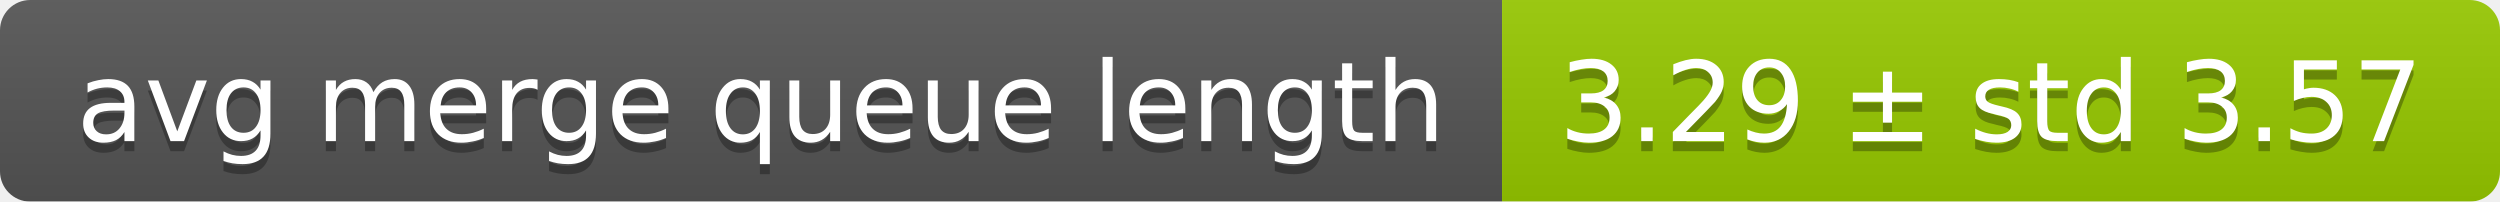
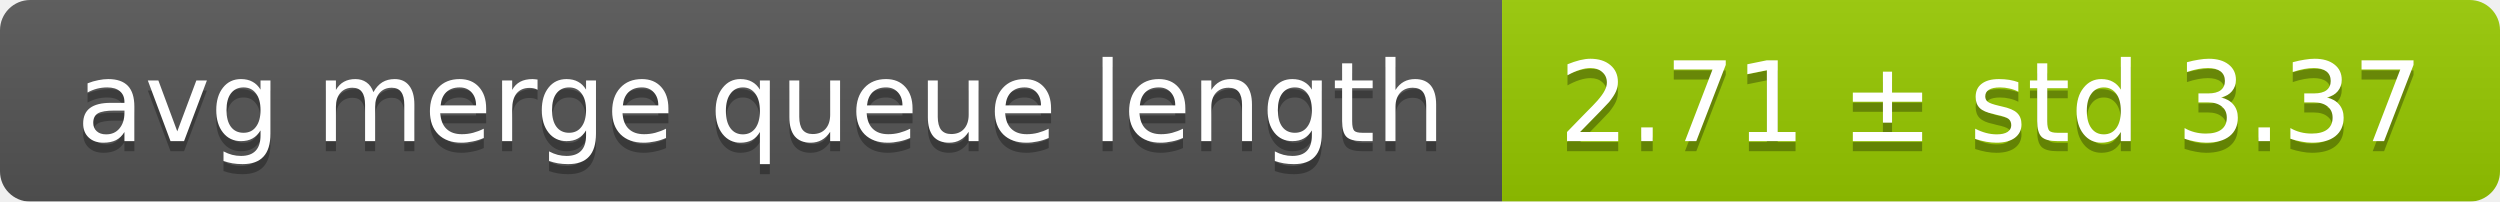
<svg xmlns="http://www.w3.org/2000/svg" width="248" height="20">
  <linearGradient id="smooth" x2="0" y2="100%">
    <stop offset="0" stop-color="#bbb" stop-opacity=".1" />
    <stop offset="1" stop-opacity=".1" />
  </linearGradient>
  <mask id="round">
    <rect width="248" height="20" rx="3" fill="#fff" />
  </mask>
  <g mask="url(#round)">
    <rect width="149" height="20" fill="#555" />
    <rect x="149" width="99" height="20" fill="#97ca00" />
    <rect width="248" height="20" fill="url(#smooth)" />
  </g>
  <g fill="#fff" text-anchor="middle" font-family="DejaVu Sans,Verdana,Geneva,sans-serif" font-size="11">
    <text x="75.5" y="15" fill="#010101" fill-opacity=".3">avg merge queue length</text>
    <text x="75.5" y="14">avg merge queue length</text>
-     <text x="197.5" y="15" fill="#010101" fill-opacity=".3">3.29 ± std 3.57</text>
-     <text x="197.5" y="14">3.29 ± std 3.57</text>
+     <text x="197.5" y="15" fill="#010101" fill-opacity=".3">2.71 ± std 3.37</text>
+     <text x="197.5" y="14">2.71 ± std 3.37</text>
  </g>
</svg>
